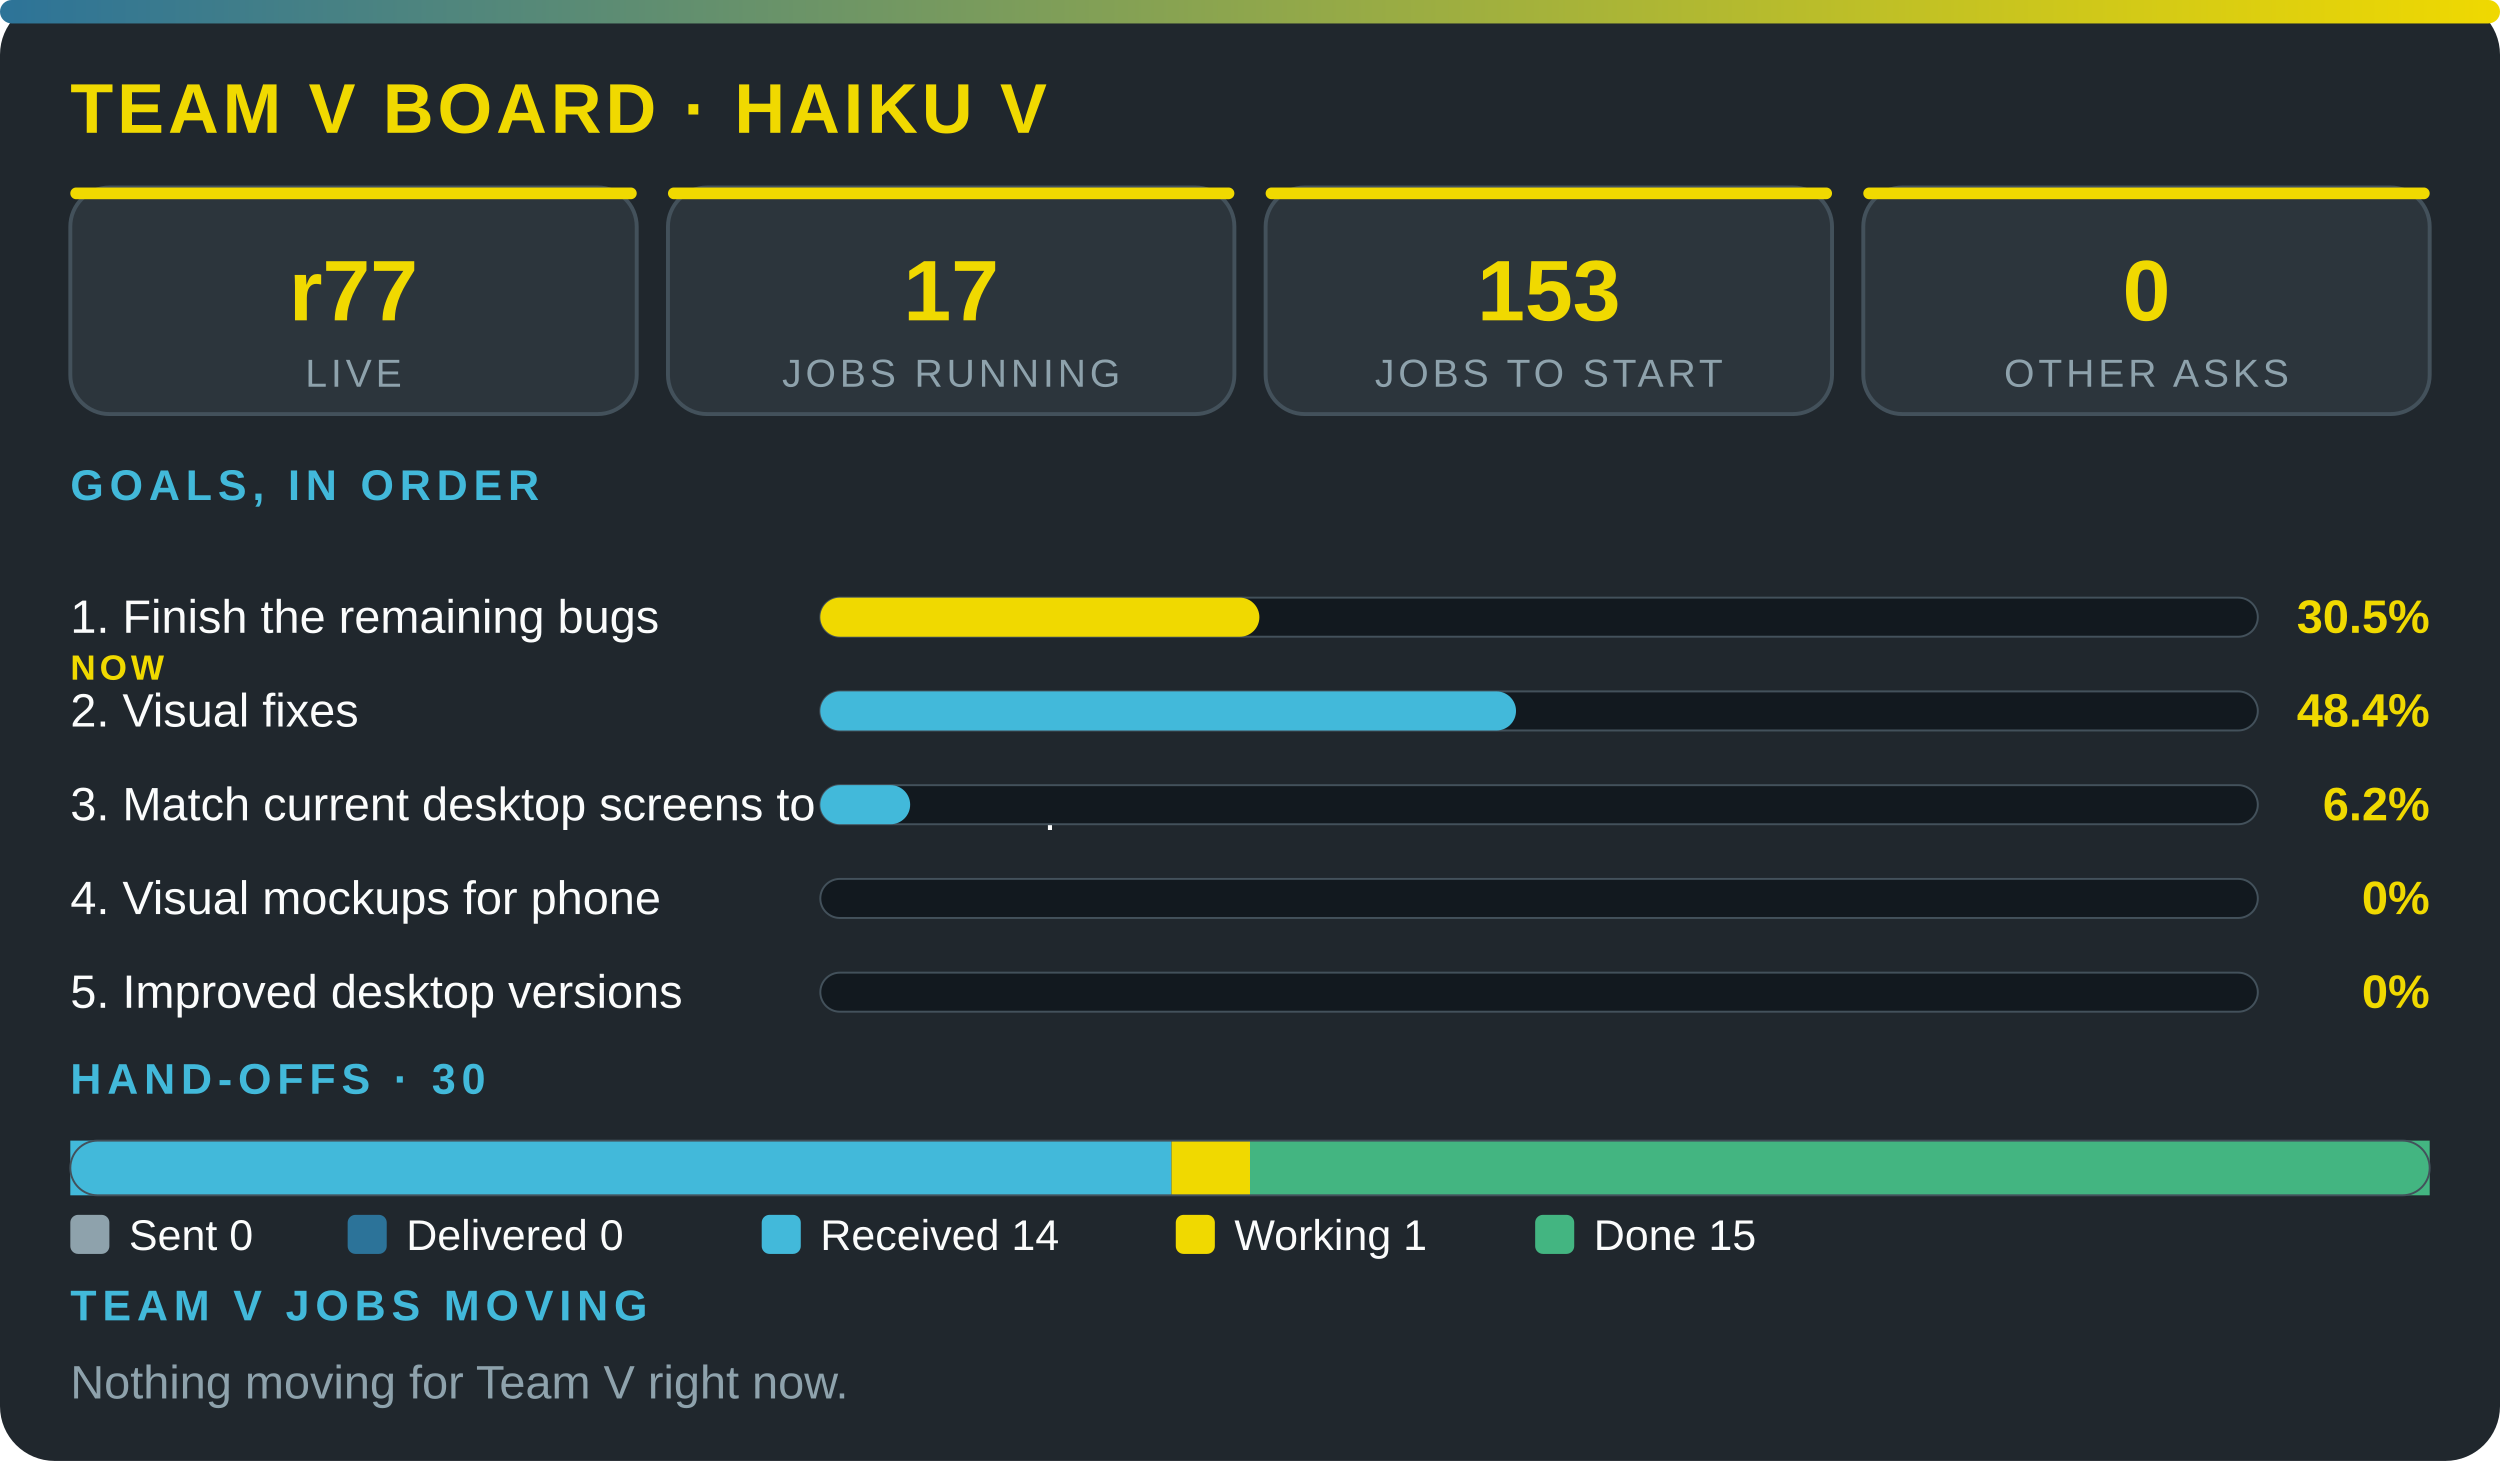
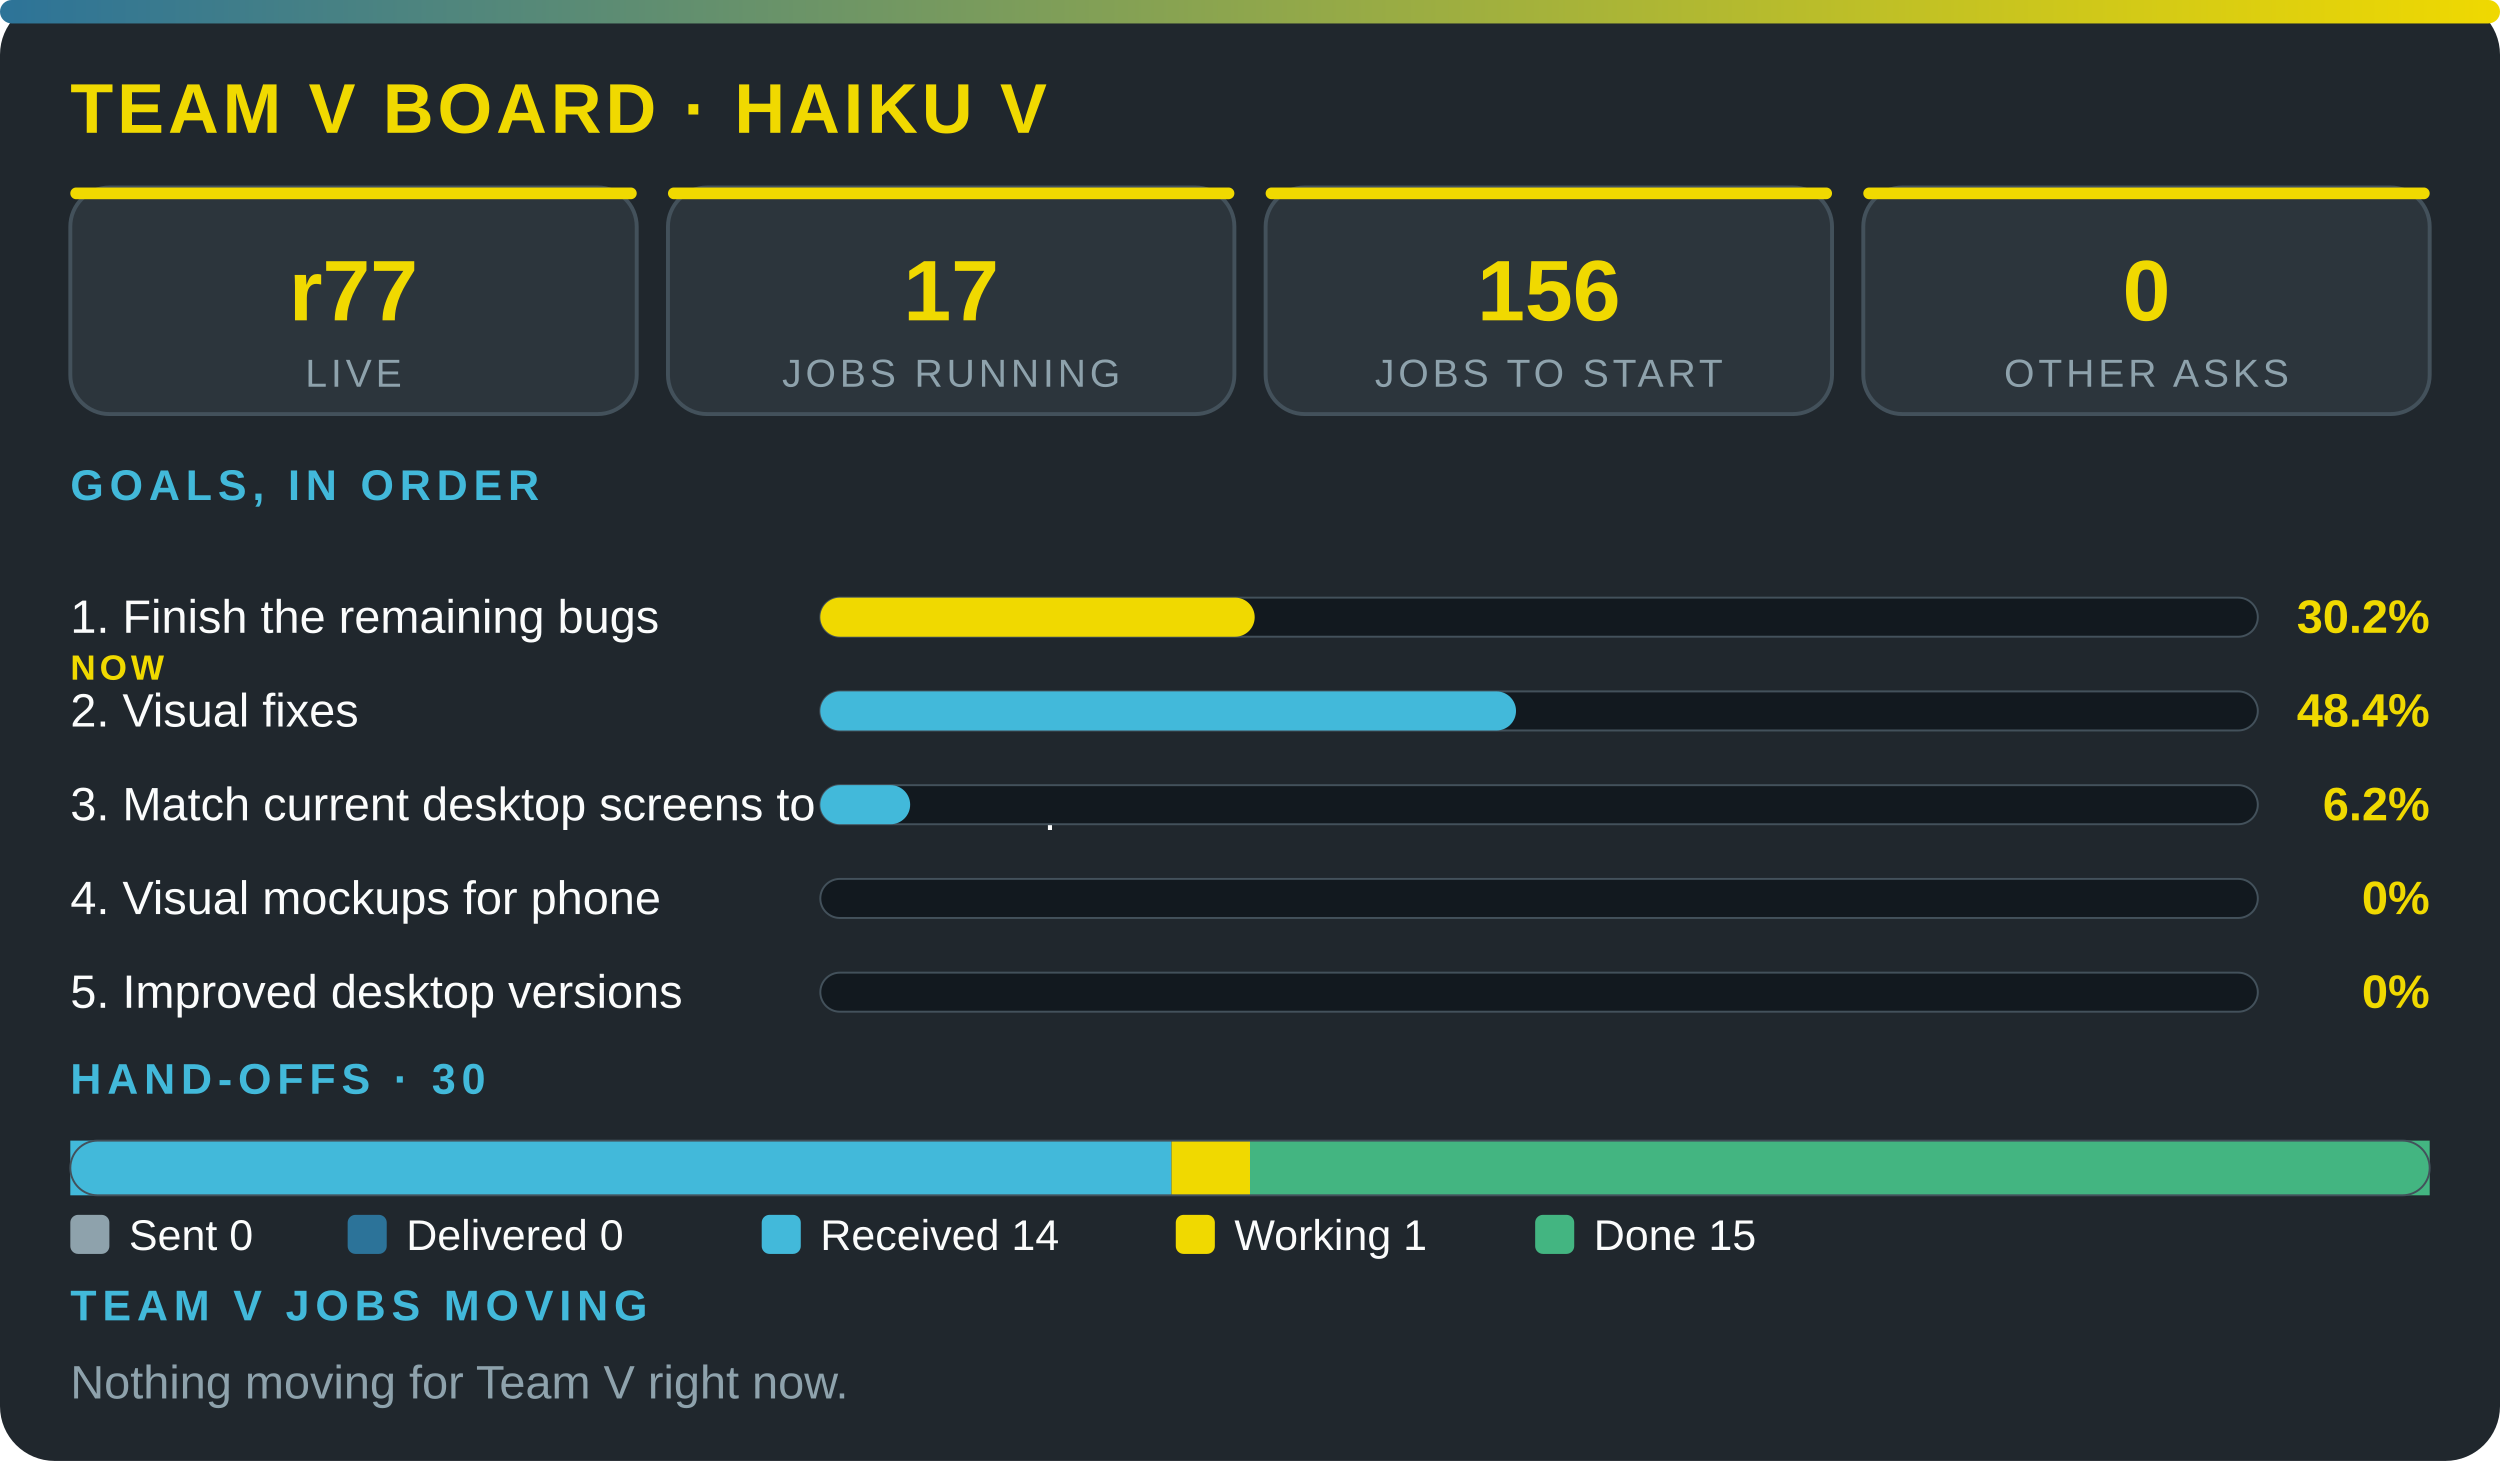
<svg xmlns="http://www.w3.org/2000/svg" viewBox="0 0 640 374" width="100%" role="img" aria-label="Team V board · Haiku V" font-family="'Segoe UI',system-ui,Arial,sans-serif">
  <defs>
    <linearGradient id="g">
      <stop offset="0" stop-color="#2c7399" />
      <stop offset="1" stop-color="#f0d900" />
    </linearGradient>
  </defs>
  <rect width="640" height="374" rx="14" fill="#20272d" />
  <rect width="640" height="6" rx="3" fill="url(#g)" />
  <text x="18" y="34" font-size="18" font-weight="800" fill="#f0d900" letter-spacing="1">TEAM V BOARD · HAIKU V</text>
  <rect x="18" y="48" width="145" height="58" rx="10" fill="#2c353c" stroke="#43515b" />
  <rect x="18" y="48" width="145" height="3" rx="1.5" fill="#f0d900" />
  <text x="90.5" y="82" font-size="22" font-weight="800" fill="#f0d900" text-anchor="middle">r77</text>
  <text x="90.5" y="99" font-size="10" fill="#8ea2ac" letter-spacing="1" text-anchor="middle">LIVE</text>
  <rect x="171" y="48" width="145" height="58" rx="10" fill="#2c353c" stroke="#43515b" />
  <rect x="171" y="48" width="145" height="3" rx="1.5" fill="#f0d900" />
  <text x="243.5" y="82" font-size="22" font-weight="800" fill="#f0d900" text-anchor="middle">17</text>
  <text x="243.5" y="99" font-size="10" fill="#8ea2ac" letter-spacing="1" text-anchor="middle">JOBS RUNNING</text>
  <rect x="324" y="48" width="145" height="58" rx="10" fill="#2c353c" stroke="#43515b" />
  <rect x="324" y="48" width="145" height="3" rx="1.5" fill="#f0d900" />
-   <text x="396.5" y="82" font-size="22" font-weight="800" fill="#f0d900" text-anchor="middle">153</text>
+   <text x="396.5" y="82" font-size="22" font-weight="800" fill="#f0d900" text-anchor="middle">156</text>
  <text x="396.5" y="99" font-size="10" fill="#8ea2ac" letter-spacing="1" text-anchor="middle">JOBS TO START</text>
  <rect x="477" y="48" width="145" height="58" rx="10" fill="#2c353c" stroke="#43515b" />
  <rect x="477" y="48" width="145" height="3" rx="1.5" fill="#f0d900" />
  <text x="549.5" y="82" font-size="22" font-weight="800" fill="#f0d900" text-anchor="middle">0</text>
  <text x="549.5" y="99" font-size="10" fill="#8ea2ac" letter-spacing="1" text-anchor="middle">OTHER ASKS</text>
  <text x="18" y="128" font-size="11" font-weight="700" fill="#42b9da" letter-spacing="1.5">GOALS, IN ORDER</text>
  <text x="18" y="162" font-size="12" fill="#fbfcfc">1. Finish the remaining bugs</text>
  <text x="18" y="174" font-size="9" font-weight="800" letter-spacing="1" fill="#f0d900">NOW</text>
  <rect x="210" y="153" width="368" height="10" rx="5" fill="#12191f" stroke="#43515b" stroke-width=".5" />
-   <rect x="210" y="153" width="112.4" height="10" rx="5" fill="#f0d900" />
-   <text x="622" y="162" font-size="12" font-weight="800" fill="#f0d900" text-anchor="end">30.5%</text>
+   <rect x="210" y="153" width="111.2" height="10" rx="5" fill="#f0d900" />
+   <text x="622" y="162" font-size="12" font-weight="800" fill="#f0d900" text-anchor="end">30.2%</text>
  <text x="18" y="186" font-size="12" fill="#fbfcfc">2. Visual fixes</text>
  <rect x="210" y="177" width="368" height="10" rx="5" fill="#12191f" stroke="#43515b" stroke-width=".5" />
  <rect x="210" y="177" width="178.1" height="10" rx="5" fill="#42b9da" />
  <text x="622" y="186" font-size="12" font-weight="800" fill="#f0d900" text-anchor="end">48.4%</text>
  <text x="18" y="210" font-size="12" fill="#fbfcfc">3. Match current desktop screens to the mockup</text>
  <rect x="210" y="201" width="368" height="10" rx="5" fill="#12191f" stroke="#43515b" stroke-width=".5" />
  <rect x="210" y="201" width="23" height="10" rx="5" fill="#42b9da" />
  <text x="622" y="210" font-size="12" font-weight="800" fill="#f0d900" text-anchor="end">6.2%</text>
  <text x="18" y="234" font-size="12" fill="#fbfcfc">4. Visual mockups for phone</text>
  <rect x="210" y="225" width="368" height="10" rx="5" fill="#12191f" stroke="#43515b" stroke-width=".5" />
  <text x="622" y="234" font-size="12" font-weight="800" fill="#f0d900" text-anchor="end">0%</text>
  <text x="18" y="258" font-size="12" fill="#fbfcfc">5. Improved desktop versions</text>
  <rect x="210" y="249" width="368" height="10" rx="5" fill="#12191f" stroke="#43515b" stroke-width=".5" />
  <text x="622" y="258" font-size="12" font-weight="800" fill="#f0d900" text-anchor="end">0%</text>
  <text x="18" y="280" font-size="11" font-weight="700" fill="#42b9da" letter-spacing="1.5">HAND-OFFS · 30</text>
  <rect x="18" y="292" width="281.9" height="14" fill="#42b9da" />
  <rect x="299.9" y="292" width="20.1" height="14" fill="#f0d900" />
  <rect x="320" y="292" width="302" height="14" fill="#43b581" />
  <rect x="18" y="292" width="604" height="14" rx="7" fill="none" stroke="#43515b" stroke-width=".5" />
  <rect x="18" y="311" width="10" height="10" rx="2" fill="#8ea2ac" />
  <text x="33" y="320" font-size="11" fill="#fbfcfc">Sent 0</text>
  <rect x="89" y="311" width="10" height="10" rx="2" fill="#2c7399" />
  <text x="104" y="320" font-size="11" fill="#fbfcfc">Delivered 0</text>
  <rect x="195" y="311" width="10" height="10" rx="2" fill="#42b9da" />
  <text x="210" y="320" font-size="11" fill="#fbfcfc">Received 14</text>
  <rect x="301" y="311" width="10" height="10" rx="2" fill="#f0d900" />
  <text x="316" y="320" font-size="11" fill="#fbfcfc">Working 1</text>
  <rect x="393" y="311" width="10" height="10" rx="2" fill="#43b581" />
  <text x="408" y="320" font-size="11" fill="#fbfcfc">Done 15</text>
  <text x="18" y="338" font-size="11" font-weight="700" fill="#42b9da" letter-spacing="1.5">TEAM V JOBS MOVING</text>
  <text x="18" y="358" font-size="12" fill="#8ea2ac">Nothing moving for Team V right now.</text>
</svg>
